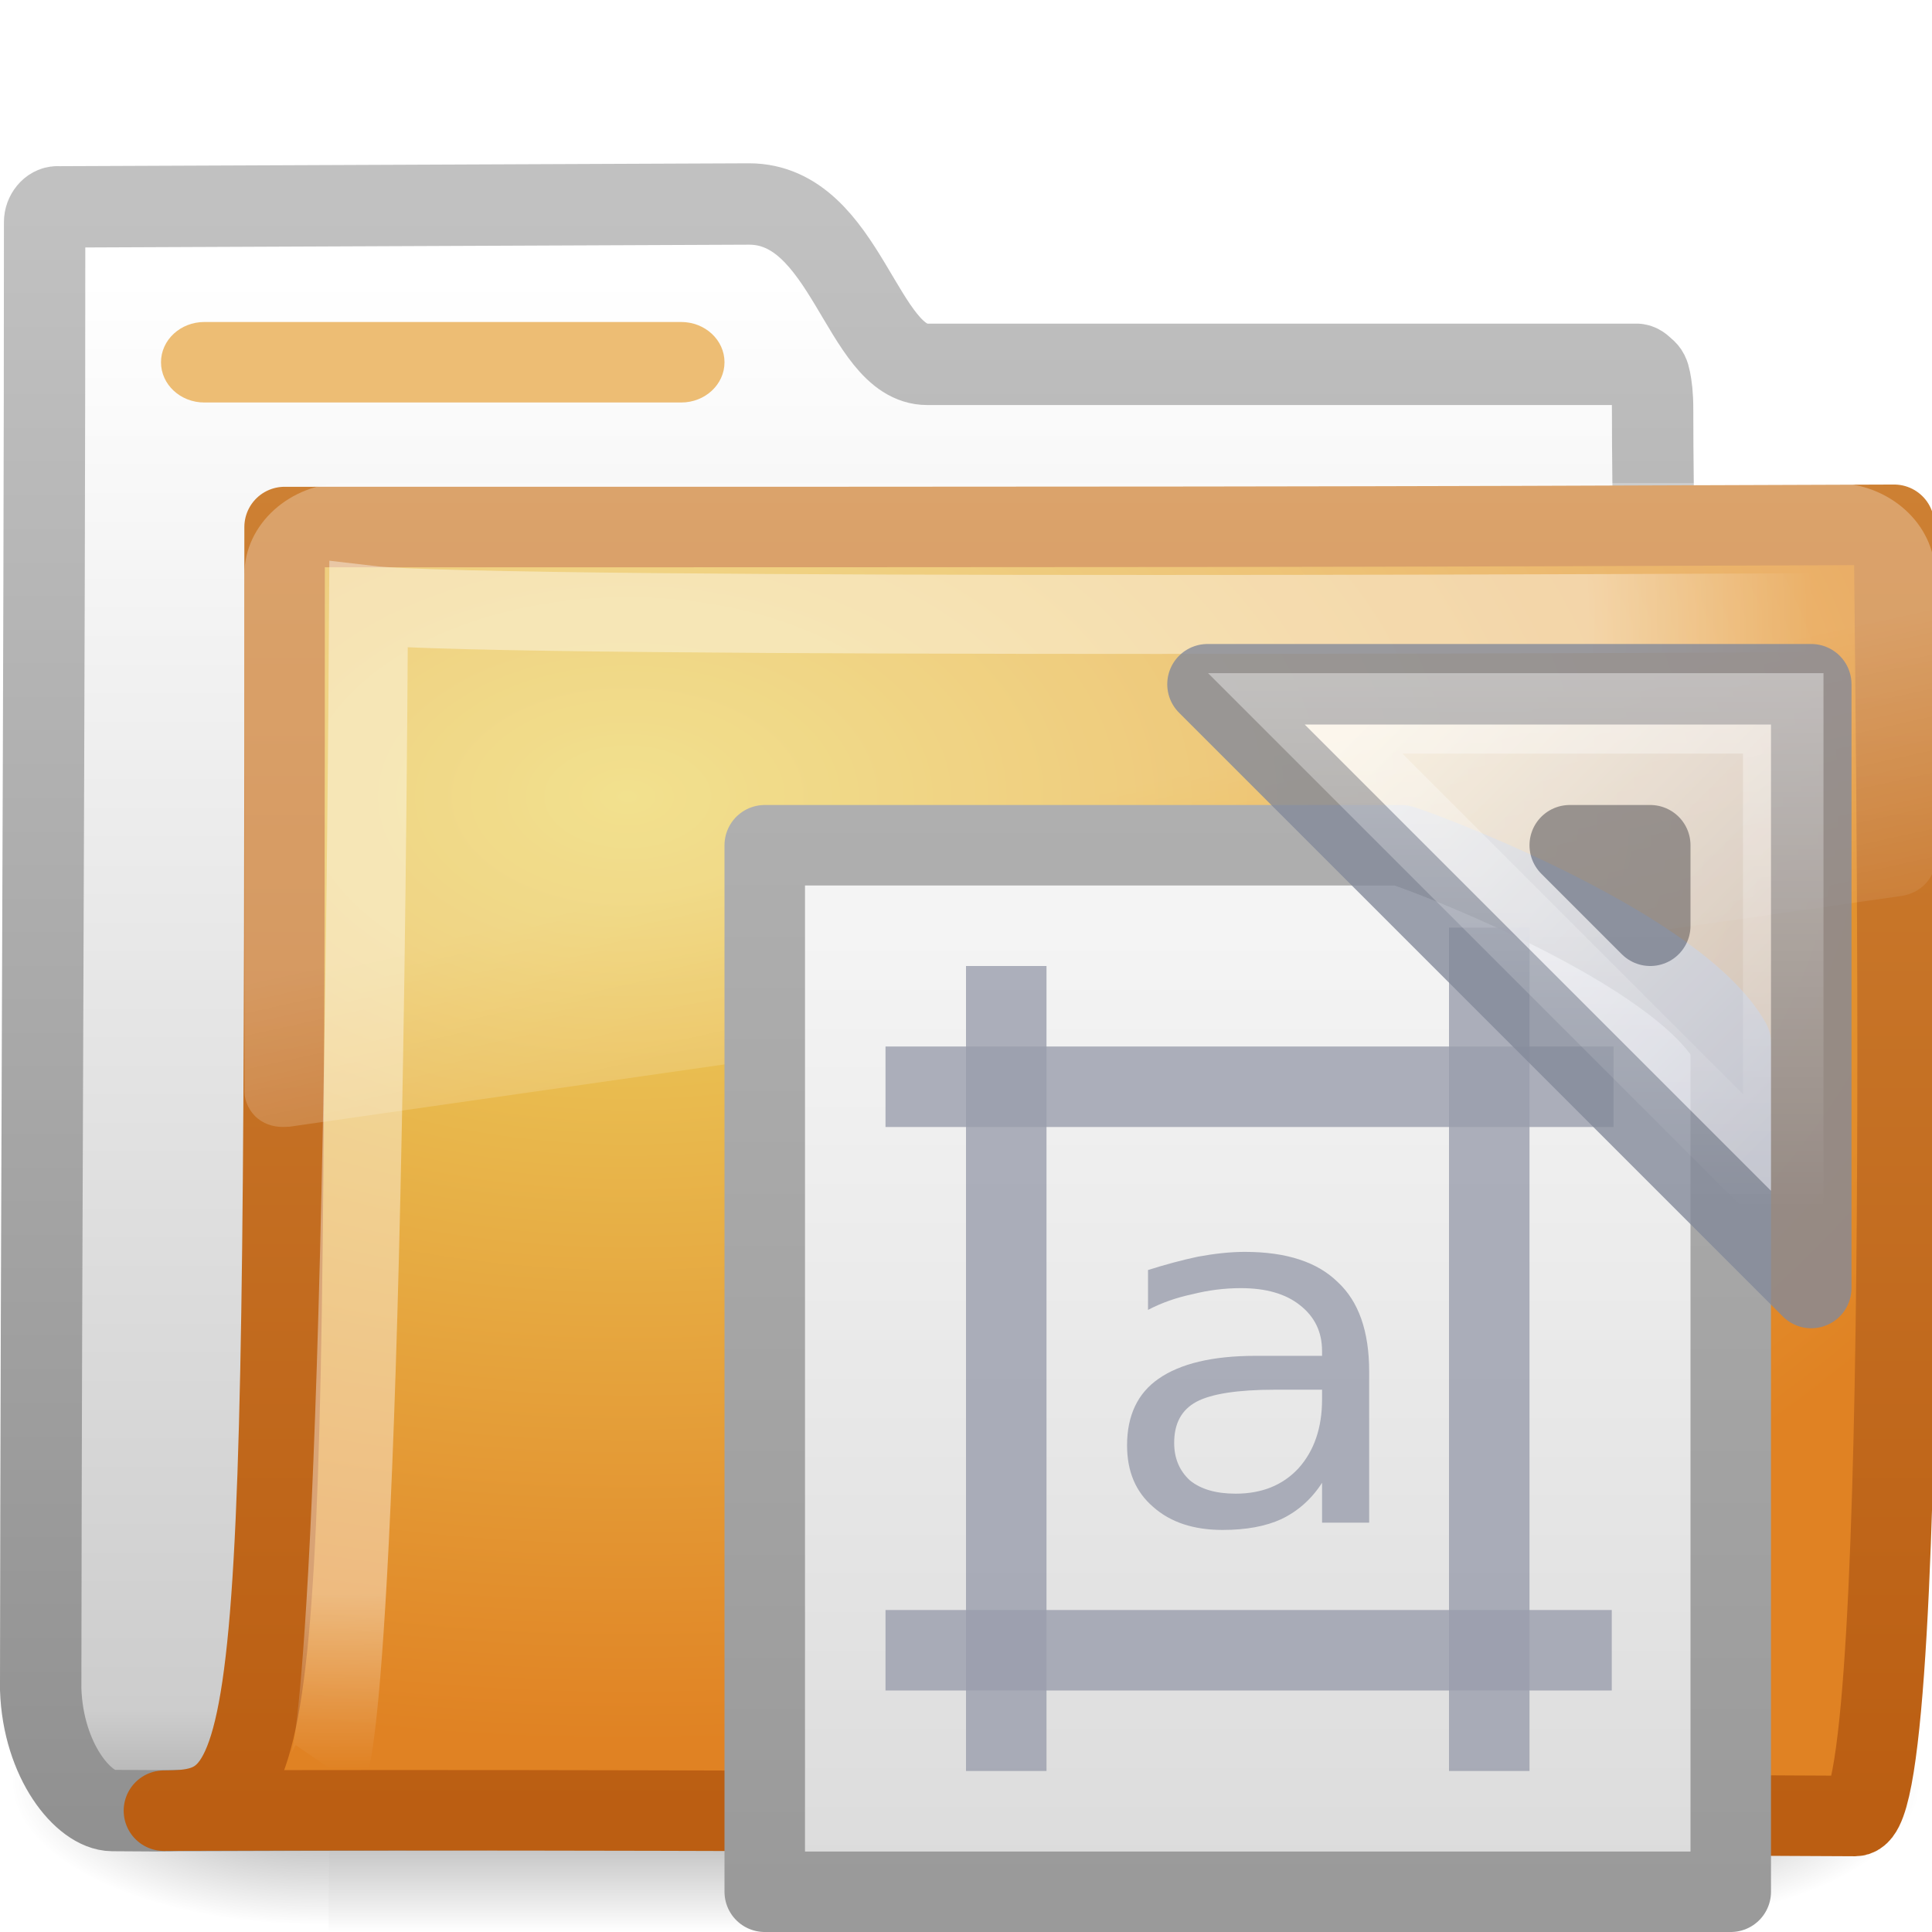
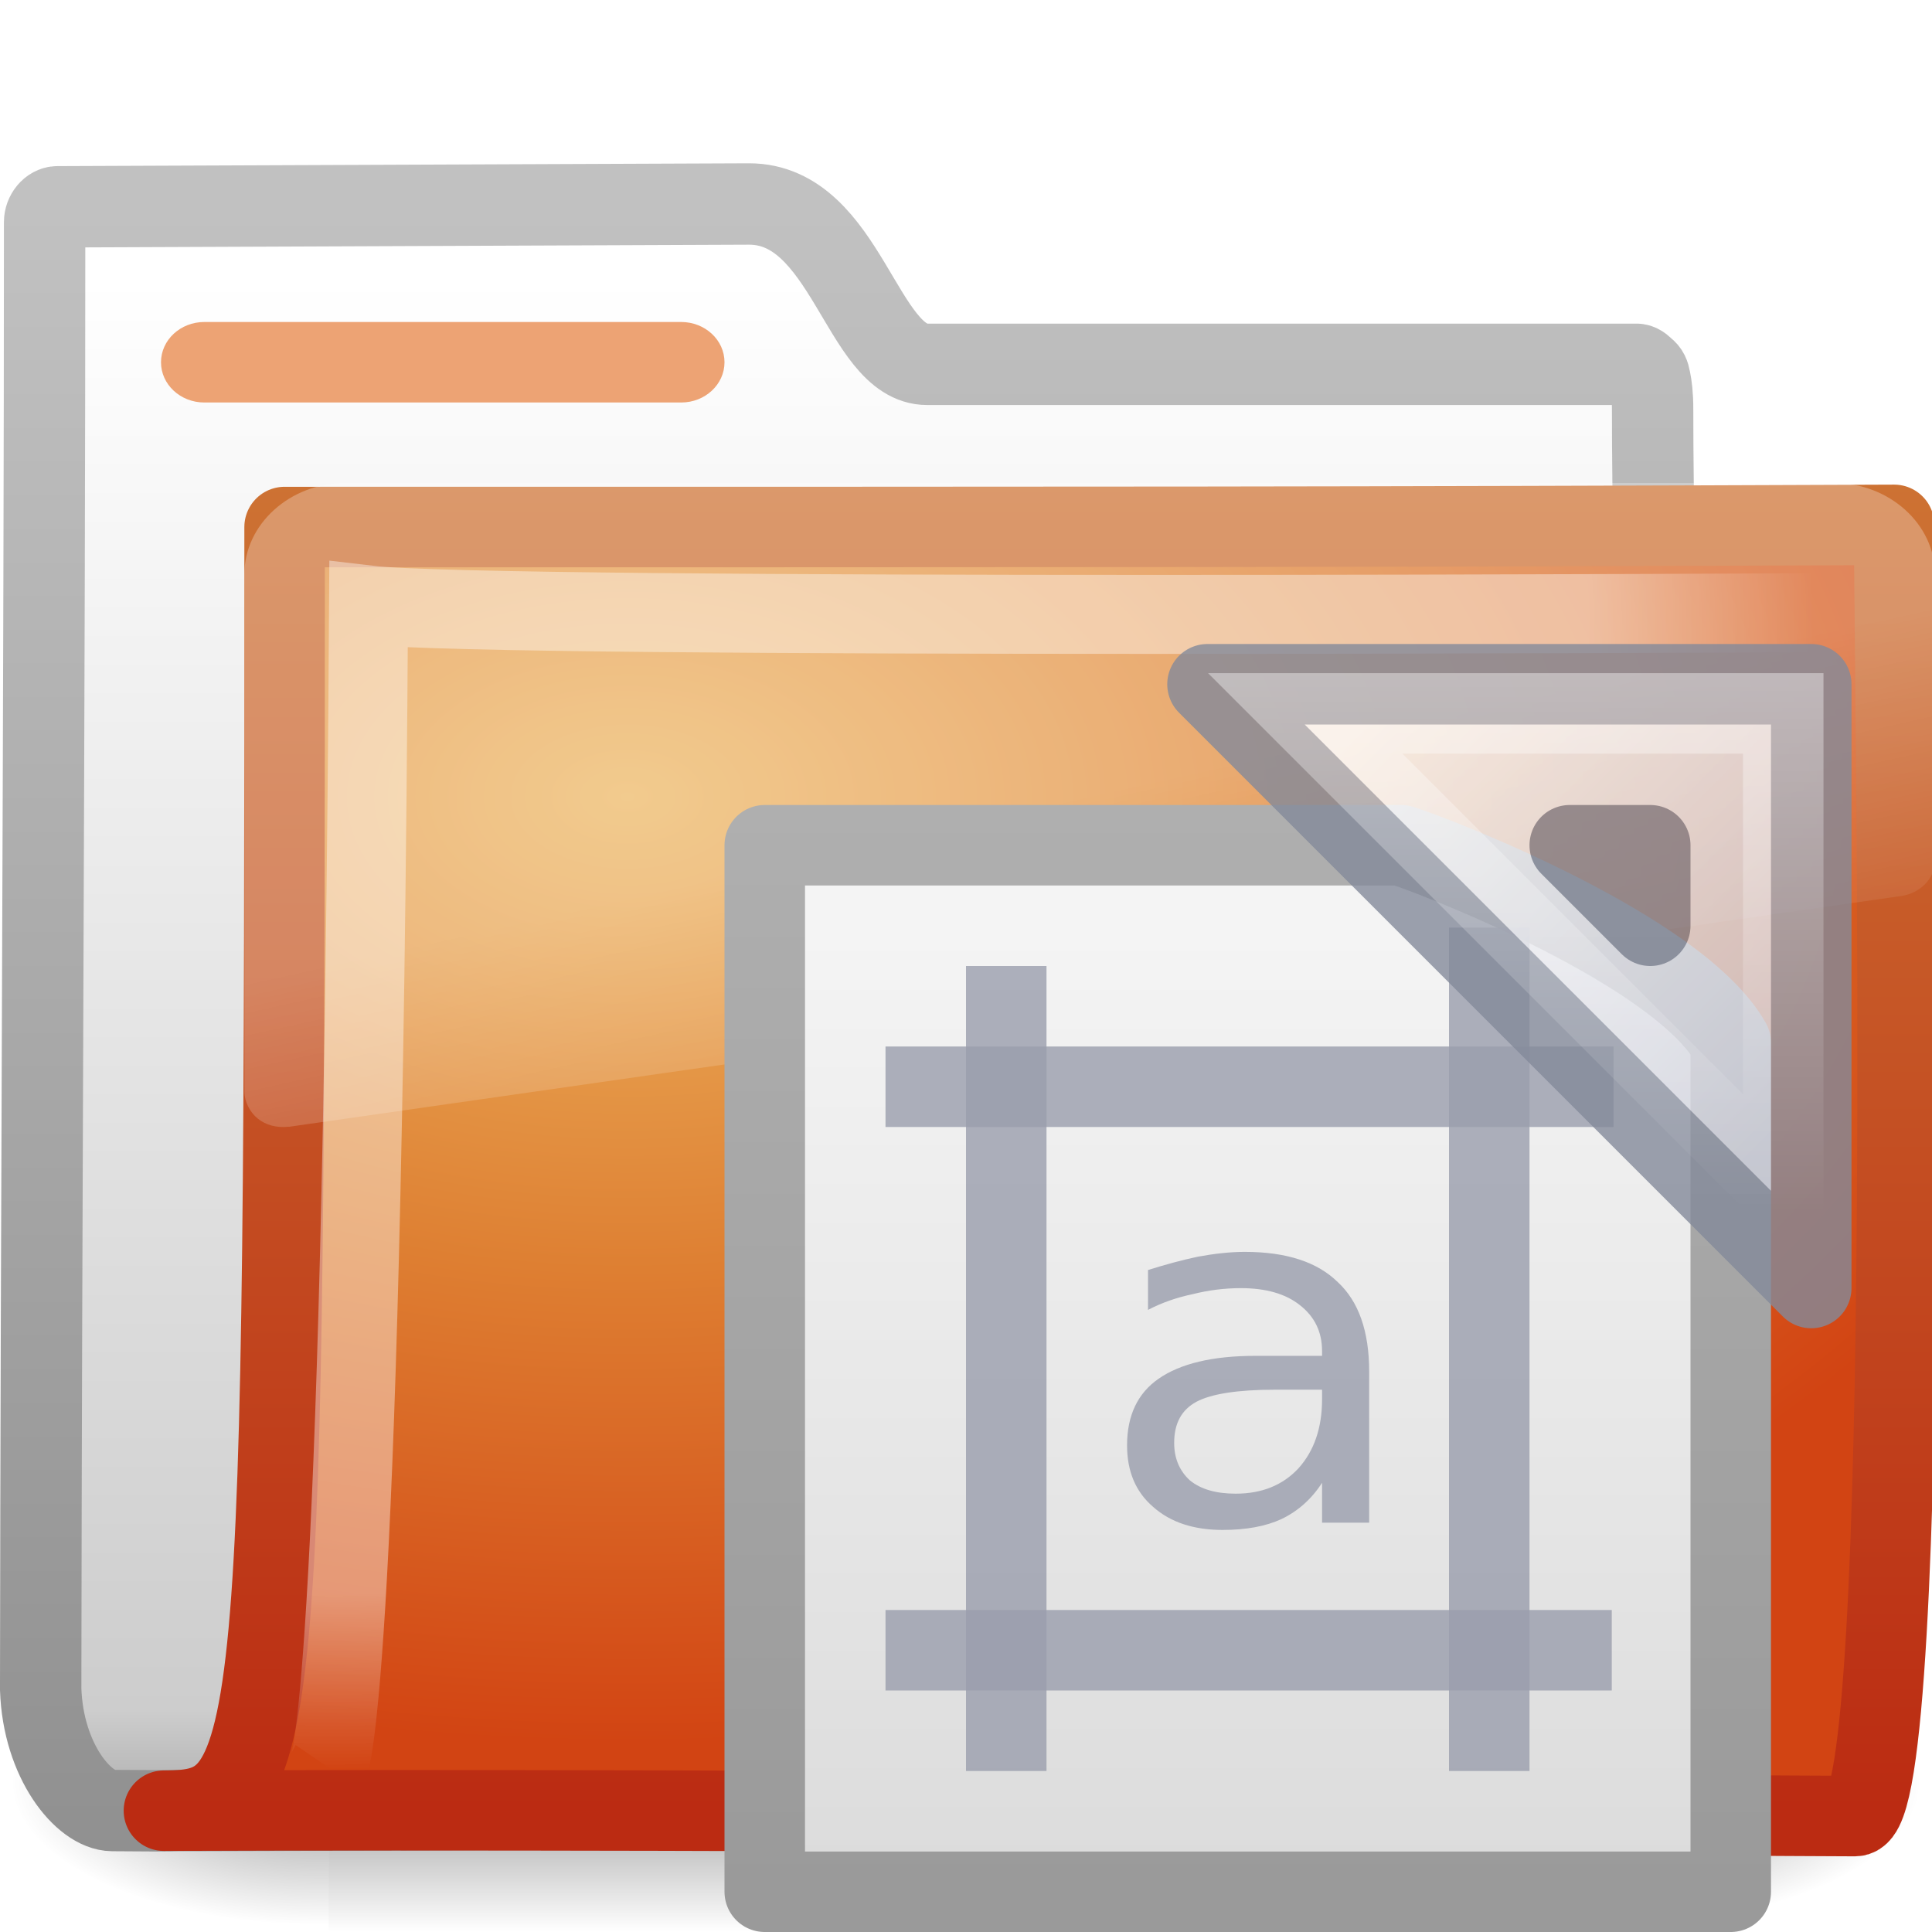
- <svg xmlns="http://www.w3.org/2000/svg" xmlns:xlink="http://www.w3.org/1999/xlink" version="1.0" width="24" height="24" id="svg2">
-   <defs id="defs4">
-     <linearGradient id="linearGradient8265-821-176-38-919-66-249">
-       <stop id="stop2687" style="stop-color:#ffffff;stop-opacity:0.275" offset="0" />
-       <stop id="stop2689" style="stop-color:#ffffff;stop-opacity:0.078" offset="1" />
+ <svg xmlns="http://www.w3.org/2000/svg" xmlns:xlink="http://www.w3.org/1999/xlink" version="1.0" width="24" height="24" id="svg3272">
+   <defs id="defs3274">
+     <linearGradient id="linearGradient3104">
+       <stop id="stop3106" style="stop-color:#9a9a9a;stop-opacity:1" offset="0" />
+       <stop id="stop3108" style="stop-color:#afafaf;stop-opacity:1" offset="1" />
    </linearGradient>
+     <linearGradient x1="-51.786" y1="50.786" x2="-51.786" y2="2.906" id="linearGradient2947" xlink:href="#linearGradient3104" gradientUnits="userSpaceOnUse" gradientTransform="matrix(0.2653203,0,0,0.2807561,26.8848,9.215604)" />
+     <linearGradient id="linearGradient3600">
+       <stop id="stop3602" style="stop-color:#f4f4f4;stop-opacity:1" offset="0" />
+       <stop id="stop3604" style="stop-color:#dbdbdb;stop-opacity:1" offset="1" />
+     </linearGradient>
+     <linearGradient x1="25.132" y1="6.729" x2="25.132" y2="47.013" id="linearGradient2945" xlink:href="#linearGradient3600" gradientUnits="userSpaceOnUse" gradientTransform="matrix(0.3285713,0,0,0.3000008,7.3643,9.549949)" />
+     <linearGradient id="linearGradient3412">
+       <stop id="stop3414" style="stop-color:#fcfcfc;stop-opacity:1" offset="0" />
+       <stop id="stop3416" style="stop-color:#cbcdd9;stop-opacity:1" offset="1" />
+     </linearGradient>
+     <linearGradient x1="33.877" y1="19.948" x2="44.119" y2="30.191" id="linearGradient3418" xlink:href="#linearGradient3412" gradientUnits="userSpaceOnUse" />
+     <linearGradient id="linearGradient3428-8">
+       <stop id="stop3430" style="stop-color:#ffffff;stop-opacity:1" offset="0" />
+       <stop id="stop3432" style="stop-color:#ffffff;stop-opacity:0" offset="1" />
+     </linearGradient>
+     <linearGradient x1="45.094" y1="18.404" x2="45.094" y2="31.781" id="linearGradient3032" xlink:href="#linearGradient3428-8" gradientUnits="userSpaceOnUse" gradientTransform="matrix(0.5,0,0,0.5,-0.1450254,-0.8408892)" />
    <linearGradient x1="18.031" y1="16.408" x2="20.055" y2="24.628" id="linearGradient3404" xlink:href="#linearGradient8265-821-176-38-919-66-249" gradientUnits="userSpaceOnUse" />
    <linearGradient id="linearGradient3752">
      <stop id="stop3754" style="stop-color:#ffffff;stop-opacity:1" offset="0" />
      <stop id="stop3760" style="stop-color:#ffffff;stop-opacity:1" offset="0.848" />
      <stop id="stop3756" style="stop-color:#ffffff;stop-opacity:0" offset="1" />
    </linearGradient>
-     <radialGradient cx="4.02" cy="5.593" r="10.273" fx="4.02" fy="5.593" id="radialGradient3402" xlink:href="#linearGradient3752" gradientUnits="userSpaceOnUse" gradientTransform="matrix(-0.01680222,1.394281,-1.79662,-0.02165073,-5.365805,-19.33942)" />
-     <linearGradient id="linearGradient3390-178-986-453">
-       <stop id="stop3624" style="stop-color:#bb5e12;stop-opacity:1" offset="0" />
-       <stop id="stop3626" style="stop-color:#cd8033;stop-opacity:1" offset="1" />
-     </linearGradient>
+     <radialGradient cx="4.02" cy="5.593" r="10.273" fx="4.02" fy="5.593" id="radialGradient3402" xlink:href="#linearGradient3752" gradientUnits="userSpaceOnUse" gradientTransform="matrix(-1.680222e-2,1.394281,-1.79662,-2.165073e-2,-5.365805,-19.33942)" />
    <linearGradient x1="9.705" y1="20.882" x2="9.705" y2="4.303" id="linearGradient3400" xlink:href="#linearGradient3390-178-986-453" gradientUnits="userSpaceOnUse" gradientTransform="matrix(0.9945751,0,0,0.9945751,-19.85734,-19.77827)" />
-     <linearGradient id="linearGradient7012-661-145-733-759-865-745-661-970-94">
-       <stop id="stop3618" style="stop-color:#edd563;stop-opacity:1" offset="0" />
-       <stop id="stop3620" style="stop-color:#e08223;stop-opacity:1" offset="1" />
-     </linearGradient>
    <radialGradient cx="7.819" cy="8.561" r="11.268" fx="7.819" fy="8.561" id="radialGradient3398" xlink:href="#linearGradient7012-661-145-733-759-865-745-661-970-94" gradientUnits="userSpaceOnUse" gradientTransform="matrix(1.689952,0,0,1.043609,-24.96704,-20.53429)" />
    <linearGradient id="linearGradient5157">
      <stop id="stop5159" style="stop-color:#c1c1c1;stop-opacity:1" offset="0" />
      <stop id="stop5161" style="stop-color:#909090;stop-opacity:1" offset="1" />
    </linearGradient>
    <linearGradient x1="9.876" y1="2.601" x2="9.876" y2="23.062" id="linearGradient3396" xlink:href="#linearGradient5157" gradientUnits="userSpaceOnUse" gradientTransform="translate(-19.51807,-21.49604)" />
    <linearGradient id="linearGradient11111">
      <stop id="stop11113" style="stop-color:#ffffff;stop-opacity:1" offset="0" />
      <stop id="stop11115" style="stop-color:#cdcdcd;stop-opacity:1" offset="0.91" />
      <stop id="stop11117" style="stop-color:#a1a1a1;stop-opacity:1" offset="1" />
    </linearGradient>
    <linearGradient x1="-28.531" y1="17.956" x2="-28.531" y2="37.503" id="linearGradient3394" xlink:href="#linearGradient11111" gradientUnits="userSpaceOnUse" gradientTransform="translate(14.85993,-35.99737)" />
    <radialGradient cx="605.714" cy="486.648" r="117.143" fx="605.714" fy="486.648" id="radialGradient3392" xlink:href="#linearGradient5060" gradientUnits="userSpaceOnUse" gradientTransform="matrix(-2.774389,0,0,1.969706,112.7623,-872.8854)" />
    <linearGradient id="linearGradient5060">
      <stop id="stop5062" style="stop-color:#000000;stop-opacity:1" offset="0" />
      <stop id="stop5064" style="stop-color:#000000;stop-opacity:0" offset="1" />
    </linearGradient>
    <radialGradient cx="605.714" cy="486.648" r="117.143" fx="605.714" fy="486.648" id="radialGradient3390" xlink:href="#linearGradient5060" gradientUnits="userSpaceOnUse" gradientTransform="matrix(2.774389,0,0,1.969706,-1891.633,-872.8854)" />
    <linearGradient id="linearGradient5048">
      <stop id="stop5050" style="stop-color:#000000;stop-opacity:0" offset="0" />
      <stop id="stop5056" style="stop-color:#000000;stop-opacity:1" offset="0.5" />
      <stop id="stop5052" style="stop-color:#000000;stop-opacity:0" offset="1" />
    </linearGradient>
    <linearGradient x1="302.857" y1="366.648" x2="302.857" y2="609.505" id="linearGradient3388" xlink:href="#linearGradient5048" gradientUnits="userSpaceOnUse" gradientTransform="matrix(2.774389,0,0,1.969706,-1892.179,-872.8854)" />
-     <linearGradient x1="33.877" y1="19.948" x2="44.119" y2="30.191" id="linearGradient3418" xlink:href="#linearGradient3412" gradientUnits="userSpaceOnUse" />
-     <linearGradient id="linearGradient3412">
-       <stop id="stop3414" style="stop-color:#fcfcfc;stop-opacity:1" offset="0" />
-       <stop id="stop3416" style="stop-color:#cbcdd9;stop-opacity:1" offset="1" />
+     <linearGradient id="linearGradient3484">
+       <stop id="stop3486" style="stop-color:#bdbdbd;stop-opacity:1" offset="0" />
+       <stop id="stop3488" style="stop-color:#d0d0d0;stop-opacity:1" offset="1" />
    </linearGradient>
-     <linearGradient id="linearGradient3600">
-       <stop id="stop3602" style="stop-color:#f4f4f4;stop-opacity:1" offset="0" />
-       <stop id="stop3604" style="stop-color:#dbdbdb;stop-opacity:1" offset="1" />
+     <radialGradient cx="3" cy="5.017" r="21" fx="3" fy="5.017" id="radialGradient2788" xlink:href="#linearGradient3484" gradientUnits="userSpaceOnUse" gradientTransform="matrix(-1.274898e-8,1.714292,-2.159331,-1.4599595e-8,12.80936,2.857001)" />
+     <linearGradient id="linearGradient6404">
+       <stop id="stop6406" style="stop-color:#f9f9f9;stop-opacity:1" offset="0" />
+       <stop id="stop6408" style="stop-color:#c9c9c9;stop-opacity:1" offset="1" />
    </linearGradient>
-     <linearGradient id="linearGradient3104">
-       <stop id="stop3106" style="stop-color:#9a9a9a;stop-opacity:1" offset="0" />
-       <stop id="stop3108" style="stop-color:#afafaf;stop-opacity:1" offset="1" />
+     <linearGradient x1="62.989" y1="13.183" x2="62.989" y2="16.19" id="linearGradient2786" xlink:href="#linearGradient6404" gradientUnits="userSpaceOnUse" gradientTransform="translate(-50.9409,0)" />
+     <linearGradient id="linearGradient5060-820">
+       <stop id="stop2681" style="stop-color:#000000;stop-opacity:1" offset="0" />
+       <stop id="stop2683" style="stop-color:#000000;stop-opacity:0" offset="1" />
    </linearGradient>
-     <linearGradient x1="25.132" y1="6.729" x2="25.132" y2="47.013" id="linearGradient2945" xlink:href="#linearGradient3600" gradientUnits="userSpaceOnUse" gradientTransform="matrix(0.3285713,0,0,0.3000008,7.3643,9.549949)" />
-     <linearGradient x1="-51.786" y1="50.786" x2="-51.786" y2="2.906" id="linearGradient2947" xlink:href="#linearGradient3104" gradientUnits="userSpaceOnUse" gradientTransform="matrix(0.2653203,0,0,0.2807561,26.8848,9.215604)" />
-     <linearGradient id="linearGradient3428-8">
-       <stop id="stop3430" style="stop-color:#ffffff;stop-opacity:1" offset="0" />
-       <stop id="stop3432" style="stop-color:#ffffff;stop-opacity:0" offset="1" />
+     <radialGradient cx="605.714" cy="486.648" r="117.143" fx="605.714" fy="486.648" id="radialGradient7600-312" xlink:href="#linearGradient5060-820" gradientUnits="userSpaceOnUse" gradientTransform="matrix(-3.212956e-2,0,0,3.705882e-2,23.36322,25.41246)" />
+     <linearGradient id="linearGradient5060-179">
+       <stop id="stop2675" style="stop-color:#000000;stop-opacity:1" offset="0" />
+       <stop id="stop2677" style="stop-color:#000000;stop-opacity:0" offset="1" />
    </linearGradient>
-     <linearGradient x1="45.094" y1="18.404" x2="45.094" y2="31.781" id="linearGradient3032" xlink:href="#linearGradient3428-8" gradientUnits="userSpaceOnUse" gradientTransform="matrix(0.5,0,0,0.5,-0.1450254,-0.8408892)" />
+     <radialGradient cx="605.714" cy="486.648" r="117.143" fx="605.714" fy="486.648" id="radialGradient7598-526" xlink:href="#linearGradient5060-179" gradientUnits="userSpaceOnUse" gradientTransform="matrix(3.212956e-2,0,0,3.705882e-2,24.63678,25.41246)" />
+     <linearGradient id="linearGradient5048-585">
+       <stop id="stop2667" style="stop-color:#000000;stop-opacity:0" offset="0" />
+       <stop id="stop2669" style="stop-color:#000000;stop-opacity:1" offset="0.5" />
+       <stop id="stop2671" style="stop-color:#000000;stop-opacity:0" offset="1" />
+     </linearGradient>
+     <linearGradient x1="302.857" y1="366.648" x2="302.857" y2="609.505" id="linearGradient7596-975" xlink:href="#linearGradient5048-585" gradientUnits="userSpaceOnUse" gradientTransform="matrix(8.284024e-2,0,0,3.705882e-2,-5.940829,25.41246)" />
+     <linearGradient id="linearGradient3390-178-986-453">
+       <stop id="stop3624" style="stop-color:#bb2b12;stop-opacity:1" offset="0" />
+       <stop id="stop3626" style="stop-color:#cd7233;stop-opacity:1" offset="1" />
+     </linearGradient>
+     <linearGradient x1="82.453" y1="45.114" x2="65.34" y2="15.944" id="linearGradient2779" xlink:href="#linearGradient3390-178-986-453" gradientUnits="userSpaceOnUse" gradientTransform="translate(-53.76539,-0.1141929)" />
+     <linearGradient id="linearGradient7012-661-145-733-759-865-745-661-970-94">
+       <stop id="stop3618" style="stop-color:#edb763;stop-opacity:1" offset="0" />
+       <stop id="stop3270" style="stop-color:#de7f32;stop-opacity:1" offset="0.5" />
+       <stop id="stop3620" style="stop-color:#d24413;stop-opacity:1" offset="1" />
+     </linearGradient>
+     <radialGradient cx="63.969" cy="14.113" r="23.097" fx="63.969" fy="14.113" id="radialGradient2777" xlink:href="#linearGradient7012-661-145-733-759-865-745-661-970-94" gradientUnits="userSpaceOnUse" gradientTransform="matrix(1.564693,-9.5143002e-8,6.1772287e-8,1.015888,-86.21257,8.146117)" />
+     <linearGradient id="linearGradient6129-963-697-142-998-580-273">
+       <stop id="stop2661" style="stop-color:#0a0a0a;stop-opacity:0.498" offset="0" />
+       <stop id="stop2663" style="stop-color:#0a0a0a;stop-opacity:0" offset="1" />
+     </linearGradient>
+     <linearGradient x1="22.935" y1="49.629" x2="22.809" y2="36.658" id="linearGradient2774" xlink:href="#linearGradient6129-963-697-142-998-580-273" gradientUnits="userSpaceOnUse" gradientTransform="matrix(1.144692,0,0,0.9977536,-3.466141,1.098842)" />
+     <linearGradient id="linearGradient6087-437-184-795-110-662-495">
+       <stop id="stop2693" style="stop-color:#ffffff;stop-opacity:0.4" offset="0" />
+       <stop id="stop2695" style="stop-color:#ffffff;stop-opacity:0" offset="1" />
+     </linearGradient>
+     <radialGradient cx="7.265" cy="8.302" r="20.98" fx="7.265" fy="8.302" id="radialGradient2771" xlink:href="#linearGradient6087-437-184-795-110-662-495" gradientUnits="userSpaceOnUse" gradientTransform="matrix(0,1.207974,-1.627164,0,26.37175,8.266469)" />
+     <linearGradient id="linearGradient8265-821-176-38-919-66-249">
+       <stop id="stop2687" style="stop-color:#ffffff;stop-opacity:0.275" offset="0" />
+       <stop id="stop2689" style="stop-color:#ffffff;stop-opacity:0.078" offset="1" />
+     </linearGradient>
+     <linearGradient x1="11.566" y1="22.292" x2="15.215" y2="33.955" id="linearGradient2768" xlink:href="#linearGradient8265-821-176-38-919-66-249" gradientUnits="userSpaceOnUse" />
  </defs>
-   <g id="layer1">
+   <g id="g2701">
    <g id="g2902">
-       <g transform="translate(0.03630422,-1.2165904e-7)" id="g2589">
+       <g transform="translate(3.630422e-2,-1.2165904e-7)" id="g2589">
        <g transform="translate(19.51807,21.49604)" id="g3377">
          <g transform="matrix(0.5459263,0,0,0.5168524,-20.52011,-22.07422)" id="g3490" style="stroke-width:1.883;stroke-miterlimit:4;stroke-dasharray:none">
-             <g transform="matrix(0.02165152,0,0,0.01485743,43.0076,42.68539)" id="g5022" style="stroke-width:104.962;stroke-miterlimit:4;stroke-dasharray:none;display:inline">
+             <g transform="matrix(2.165152e-2,0,0,1.485743e-2,43.0076,42.68539)" id="g5022" style="stroke-width:104.962;stroke-miterlimit:4;stroke-dasharray:none;display:inline">
              <rect width="1339.633" height="478.357" x="-1559.252" y="-150.697" id="rect2527" style="opacity:0.402;fill:url(#linearGradient3388);fill-opacity:1;fill-rule:nonzero;stroke:none;stroke-width:104.962;marker:none;visibility:visible;display:inline;overflow:visible" />
-               <path d="m -219.619,-150.68 c 0,0 0,478.331 0,478.331 142.874,0.9 345.4,-107.17 345.4,-239.196 0,-132.027 -159.437,-239.135 -345.4,-239.135 z" id="path2529" style="opacity:0.402;fill:url(#radialGradient3390);fill-opacity:1;fill-rule:nonzero;stroke:none;stroke-width:104.962;marker:none;visibility:visible;display:inline;overflow:visible" />
-               <path d="m -1559.252,-150.68 c 0,0 0,478.331 0,478.331 -142.874,0.9 -345.4,-107.17 -345.4,-239.196 0,-132.027 159.437,-239.135 345.4,-239.135 z" id="path2531" style="opacity:0.402;fill:url(#radialGradient3392);fill-opacity:1;fill-rule:nonzero;stroke:none;stroke-width:104.962;marker:none;visibility:visible;display:inline;overflow:visible" />
+               <path d="M -219.619,-150.68 C -219.619,-150.68 -219.619,327.65 -219.619,327.65 C -76.745,328.551 125.781,220.481 125.781,88.454 C 125.781,-43.572 -33.655,-150.68 -219.619,-150.68 L -219.619,-150.68 z" id="path2529" style="opacity:0.402;fill:url(#radialGradient3390);fill-opacity:1;fill-rule:nonzero;stroke:none;stroke-width:104.962;marker:none;visibility:visible;display:inline;overflow:visible" />
+               <path d="M -1559.252,-150.68 C -1559.252,-150.68 -1559.252,327.65 -1559.252,327.65 C -1702.127,328.551 -1904.652,220.481 -1904.652,88.454 C -1904.652,-43.572 -1745.216,-150.68 -1559.252,-150.68 L -1559.252,-150.68 z" id="path2531" style="opacity:0.402;fill:url(#radialGradient3392);fill-opacity:1;fill-rule:nonzero;stroke:none;stroke-width:104.962;marker:none;visibility:visible;display:inline;overflow:visible" />
            </g>
          </g>
-           <path d="m -18.841,-18.927 c -0.086,0 -0.159,0.093 -0.159,0.189 0,5.869 -0.043,12.244 -0.049,18.225 0.029,0.895 0.537,1.505 0.89,1.508 1.013,0.009 0.539,-0.004 1.049,0 6.47,-0.016 13.579,-0.078 20.049,-0.094 0.054,0.007 -1.477,-0.108 -1.462,-1.445 10e-7,-4.673 -0.502,-11.187 -0.502,-15.86 0,-0.187 -0.015,-0.291 -0.032,-0.377 -0.013,-0.067 -0.029,-0.099 -0.064,-0.126 -0.028,-0.024 -0.055,-0.057 -0.095,-0.063 l -8.82,0 c -0.815,0 -1.002,-1.992 -2.214,-1.992 l -8.591,0.036 z" id="path3496" style="fill:url(#linearGradient3394);fill-opacity:1;stroke:url(#linearGradient3396);stroke-width:1.011;stroke-linecap:round;stroke-linejoin:round;stroke-miterlimit:4;stroke-opacity:1;stroke-dasharray:none;display:inline" />
-           <path d="m -16.019,-14.949 c 10.57,0 13.03,4.6e-4 19.994,-0.028 0,1.57 0.258,16.04 -0.484,16.04 -0.714,0 -14.046,-0.094 -21.009,-0.066 1.472,0 1.499,-0.623 1.499,-15.946 z" id="path3498" style="fill:url(#radialGradient3398);fill-opacity:1;stroke:url(#linearGradient3400);stroke-width:1;stroke-linecap:round;stroke-linejoin:round;stroke-miterlimit:4;stroke-opacity:1;stroke-dasharray:none;display:inline" />
-           <path d="m 3.421,-13.887 c 0,0 -16.832,0.094 -18.397,-0.092 -0.083,13.829 -0.501,14.439 -0.501,14.439" id="path3211" style="opacity:0.4;fill:none;stroke:url(#radialGradient3402);stroke-width:0.981;stroke-linecap:butt;stroke-linejoin:miter;stroke-miterlimit:4;stroke-opacity:1;stroke-dasharray:none;display:inline" />
-           <path d="m 3.219,5.344 c -1.539,0 -2.812,1.274 -2.812,2.812 l 0,16 c 0.006,0.286 0.148,0.613 0.375,0.812 0.227,0.2 0.516,0.284 0.844,0.25 0.01,2.66e-4 0.021,2.66e-4 0.031,0 l 45,-7.125 c 0.522,-0.082 0.93,-0.534 0.938,-1.062 l 0,-8.875 c 0,-1.539 -1.274,-2.812 -2.812,-2.812 l -41.562,0 z" transform="matrix(0.4450331,0,0,0.4023652,-16.69887,-17.64618)" id="path2608" style="fill:url(#linearGradient3404);fill-opacity:1;fill-rule:evenodd;stroke:none" />
+           <path d="M -18.841,-18.927 C -18.926,-18.927 -19,-18.834 -19,-18.738 C -19,-12.869 -19.043,-6.494 -19.049,-0.513 C -19.02,0.382 -18.512,0.992 -18.159,0.995 C -17.146,1.004 -17.62,0.991 -17.111,0.995 C -10.64,0.979 -3.532,0.917 2.939,0.901 C 2.993,0.908 1.462,0.793 1.477,-0.545 C 1.477,-5.218 0.975,-11.732 0.975,-16.405 C 0.975,-16.592 0.96,-16.696 0.943,-16.782 C 0.931,-16.848 0.915,-16.881 0.88,-16.907 C 0.852,-16.932 0.825,-16.964 0.784,-16.97 L -8.036,-16.97 C -8.851,-16.97 -9.038,-18.962 -10.249,-18.962 L -18.841,-18.927 L -18.841,-18.927 z" id="path3496" style="fill:url(#linearGradient3394);fill-opacity:1;stroke:url(#linearGradient3396);stroke-width:1.011;stroke-linecap:round;stroke-linejoin:round;stroke-miterlimit:4;stroke-dasharray:none;stroke-opacity:1;display:inline" />
+           <path d="M -16.019,-14.949 C -5.449,-14.949 -2.988,-14.948 3.975,-14.976 C 3.975,-13.406 4.233,1.064 3.491,1.064 C 2.777,1.064 -10.555,0.969 -17.518,0.997 C -16.046,0.997 -16.019,0.375 -16.019,-14.949 L -16.019,-14.949 z" id="path3498" style="fill:url(#radialGradient3398);fill-opacity:1;stroke:url(#linearGradient3400);stroke-width:1;stroke-linecap:round;stroke-linejoin:round;stroke-miterlimit:4;stroke-dasharray:none;stroke-opacity:1;display:inline" />
+           <path d="M 3.421,-13.887 C 3.421,-13.887 -13.411,-13.794 -14.976,-13.98 C -15.059,-0.15 -15.477,0.459 -15.477,0.459" id="path3211" style="opacity:0.4;fill:none;stroke:url(#radialGradient3402);stroke-width:0.981;stroke-linecap:butt;stroke-linejoin:miter;stroke-miterlimit:4;stroke-dasharray:none;stroke-opacity:1;display:inline" />
+           <path d="M 3.219,5.344 C 1.68,5.344 0.406,6.617 0.406,8.156 L 0.406,24.156 C 0.412,24.442 0.555,24.769 0.781,24.969 C 1.008,25.169 1.297,25.253 1.625,25.219 C 1.635,25.219 1.646,25.219 1.656,25.219 L 46.656,18.094 C 47.178,18.011 47.586,17.559 47.594,17.031 L 47.594,8.156 C 47.594,6.617 46.32,5.344 44.781,5.344 L 3.219,5.344 L 3.219,5.344 z" transform="matrix(0.4450331,0,0,0.4023652,-16.69887,-17.64618)" id="path2608" style="fill:url(#linearGradient3404);fill-opacity:1;fill-rule:evenodd;stroke:none" />
        </g>
      </g>
-       <rect width="7" height="1" rx="0.538" ry="0.5" x="2" y="4" id="rect2545" style="fill:#edbd74;fill-opacity:1;fill-rule:nonzero;stroke:none;stroke-width:1;marker:none;visibility:visible;display:block;overflow:visible;enable-background:accumulate" />
+       <rect width="7" height="1" rx="0.538" ry="0.5" x="2" y="4" id="rect2545" style="fill:#eda374;fill-opacity:1;fill-rule:nonzero;stroke:none;stroke-width:1;marker:none;visibility:visible;display:block;overflow:visible;enable-background:accumulate" />
    </g>
  </g>
-   <path d="m 9.5,10.5 7.906,0 c 0.462,0.146 3.446,1.304 4.094,2.453 l 0,10.547 -12,0 0,-13 z" id="rect2594" style="fill:url(#linearGradient2945);fill-opacity:1;stroke:url(#linearGradient2947);stroke-width:1;stroke-linecap:butt;stroke-linejoin:round;stroke-miterlimit:4;stroke-opacity:1;stroke-dasharray:none;stroke-dashoffset:0;display:inline" />
-   <path d="m 18.5,11.523 0,10.477" id="path3449" style="opacity:0.8;fill:none;stroke:#9a9eac;stroke-width:1;stroke-linecap:butt;stroke-linejoin:miter;stroke-miterlimit:4;stroke-opacity:1;stroke-dasharray:none" />
-   <path d="M 20.044,13.5 11,13.5" id="path3453" style="opacity:0.8;fill:none;stroke:#9a9eac;stroke-width:1;stroke-linecap:butt;stroke-linejoin:miter;stroke-miterlimit:4;stroke-opacity:1;stroke-dasharray:none" />
+   <path d="M 9.5,10.5 L 17.406,10.5 C 17.868,10.646 20.851,11.804 21.5,12.953 L 21.5,23.5 L 9.5,23.5 L 9.5,10.5 z" id="rect2594" style="fill:url(#linearGradient2945);fill-opacity:1;stroke:url(#linearGradient2947);stroke-width:1;stroke-linecap:butt;stroke-linejoin:round;stroke-miterlimit:4;stroke-dasharray:none;stroke-dashoffset:0;stroke-opacity:1;display:inline" />
+   <path d="M 18.5,11.523 L 18.5,22" id="path3449" style="opacity:0.8;fill:none;stroke:#9a9eac;stroke-width:1;stroke-linecap:butt;stroke-linejoin:miter;stroke-miterlimit:4;stroke-dasharray:none;stroke-opacity:1" />
+   <path d="M 20.044,13.5 L 11,13.5" id="path3453" style="opacity:0.8;fill:none;stroke:#9a9eac;stroke-width:1;stroke-linecap:butt;stroke-linejoin:miter;stroke-miterlimit:4;stroke-dasharray:none;stroke-opacity:1" />
  <g transform="matrix(0.5,0,0,0.5,-0.25,-0.75)" id="g3553" style="stroke-width:2;stroke-miterlimit:4;stroke-dasharray:none">
-     <path d="m 30.5,18.5 15,15 0,-15 -15,0 z m 9,4 2,0 0,2 -2,-2 z" id="path3410" style="opacity:0.8;fill:url(#linearGradient3418);fill-opacity:1;fill-rule:evenodd;stroke:#83899a;stroke-width:2;stroke-linecap:butt;stroke-linejoin:round;stroke-miterlimit:4;stroke-opacity:1;stroke-dasharray:none" />
+     <path d="M 30.5,18.5 L 45.5,33.5 L 45.5,18.5 L 30.5,18.5 z M 39.5,22.5 L 41.5,22.5 L 41.5,24.5 L 39.5,22.5 z" id="path3410" style="opacity:0.8;fill:url(#linearGradient3418);fill-opacity:1;fill-rule:evenodd;stroke:#83899a;stroke-width:2;stroke-linecap:butt;stroke-linejoin:round;stroke-miterlimit:4;stroke-dasharray:none;stroke-opacity:1" />
  </g>
-   <path d="m 12.5,12 0,10" id="path3447" style="opacity:0.8;fill:none;stroke:#9a9eac;stroke-width:1;stroke-linecap:butt;stroke-linejoin:miter;stroke-miterlimit:4;stroke-opacity:1;stroke-dasharray:none" />
-   <path d="M 20.022,20.5 11,20.5" id="path3451" style="opacity:0.8;fill:none;stroke:#9a9eac;stroke-width:1;stroke-linecap:butt;stroke-linejoin:miter;stroke-miterlimit:4;stroke-opacity:1;stroke-dasharray:none" />
+   <path d="M 12.5,12 L 12.5,22" id="path3447" style="opacity:0.8;fill:none;stroke:#9a9eac;stroke-width:1;stroke-linecap:butt;stroke-linejoin:miter;stroke-miterlimit:4;stroke-dasharray:none;stroke-opacity:1" />
+   <path d="M 20.022,20.5 L 11,20.5" id="path3451" style="opacity:0.8;fill:none;stroke:#9a9eac;stroke-width:1;stroke-linecap:butt;stroke-linejoin:miter;stroke-miterlimit:4;stroke-dasharray:none;stroke-opacity:1" />
  <text x="13.081" y="19.679" transform="scale(1.04041,0.9611598)" id="text3455" xml:space="preserve" style="font-size:6.242px;font-style:normal;font-weight:normal;opacity:0.8;fill:#9a9eac;fill-opacity:1;stroke:none;font-family:Bitstream Vera Sans">
    <tspan x="13.081" y="19.679" id="tspan3457" style="font-size:6.242px">a</tspan>
  </text>
-   <path d="m 16.214,8.862 5.938,5.938 0,-5.938 -5.938,0 z" id="path3424" style="opacity:0.4;fill:none;stroke:url(#linearGradient3032);stroke-width:1;stroke-linecap:butt;stroke-linejoin:miter;stroke-miterlimit:4;stroke-opacity:1;stroke-dasharray:none" />
+   <path d="M 16.214,8.862 L 22.152,14.8 L 22.152,8.862 L 16.214,8.862 z" id="path3424" style="opacity:0.4;fill:none;stroke:url(#linearGradient3032);stroke-width:1;stroke-linecap:butt;stroke-linejoin:miter;stroke-miterlimit:4;stroke-dasharray:none;stroke-opacity:1" />
</svg>
